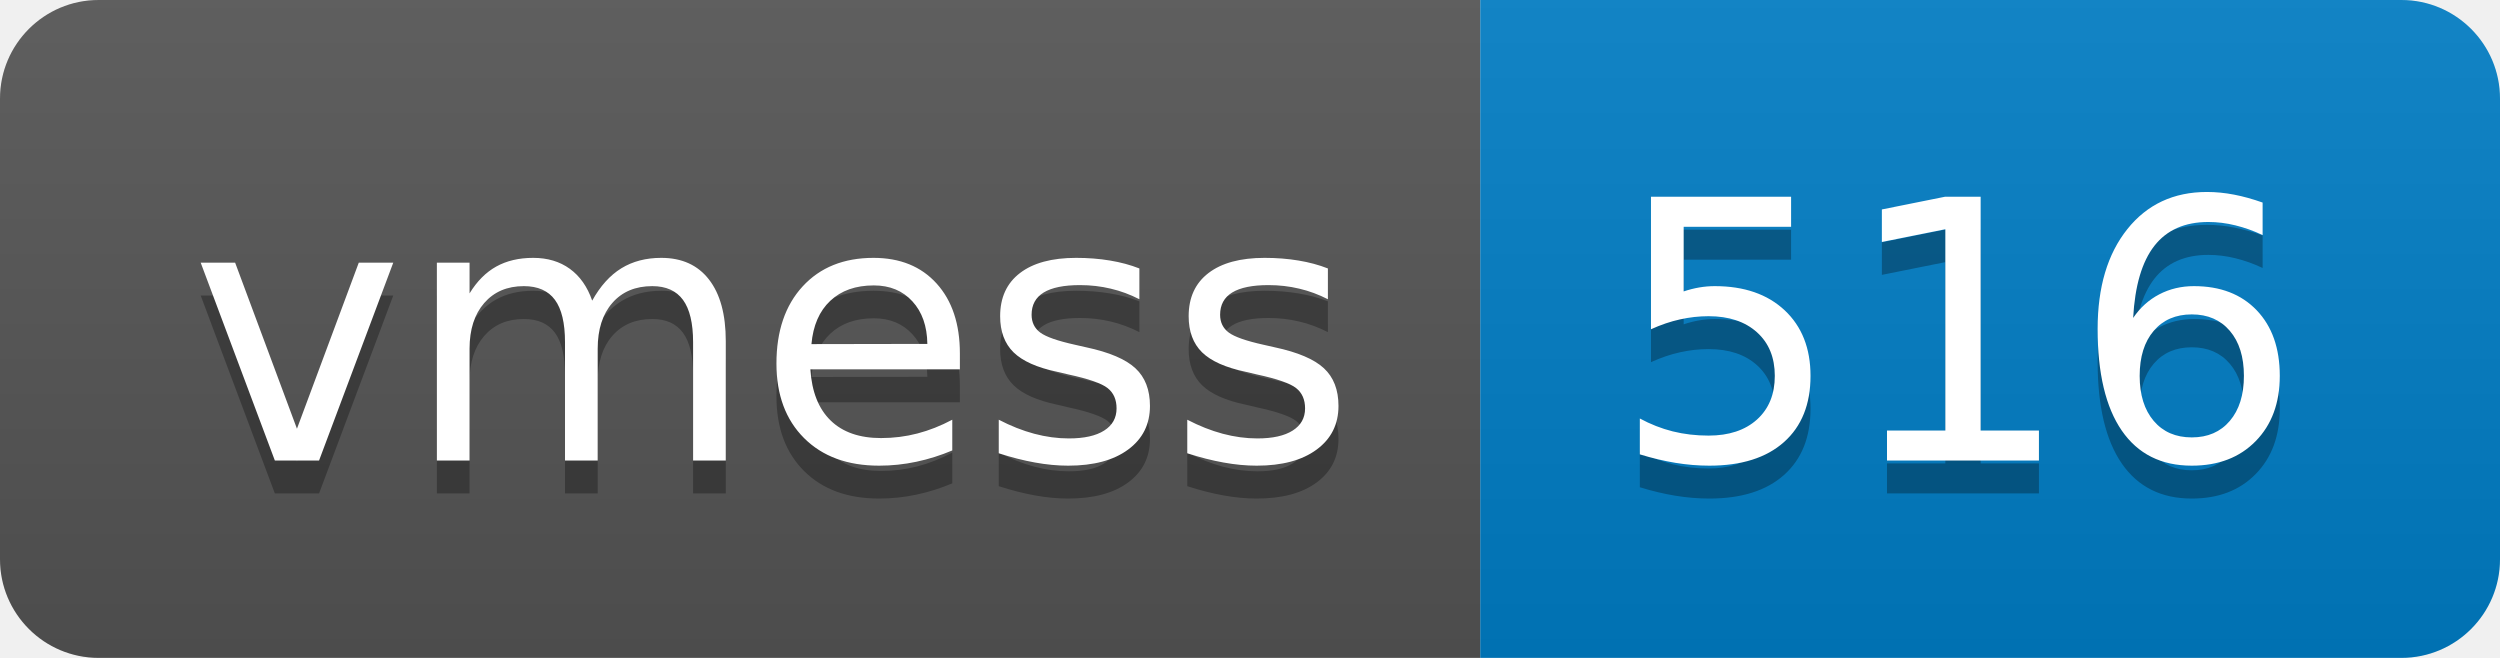
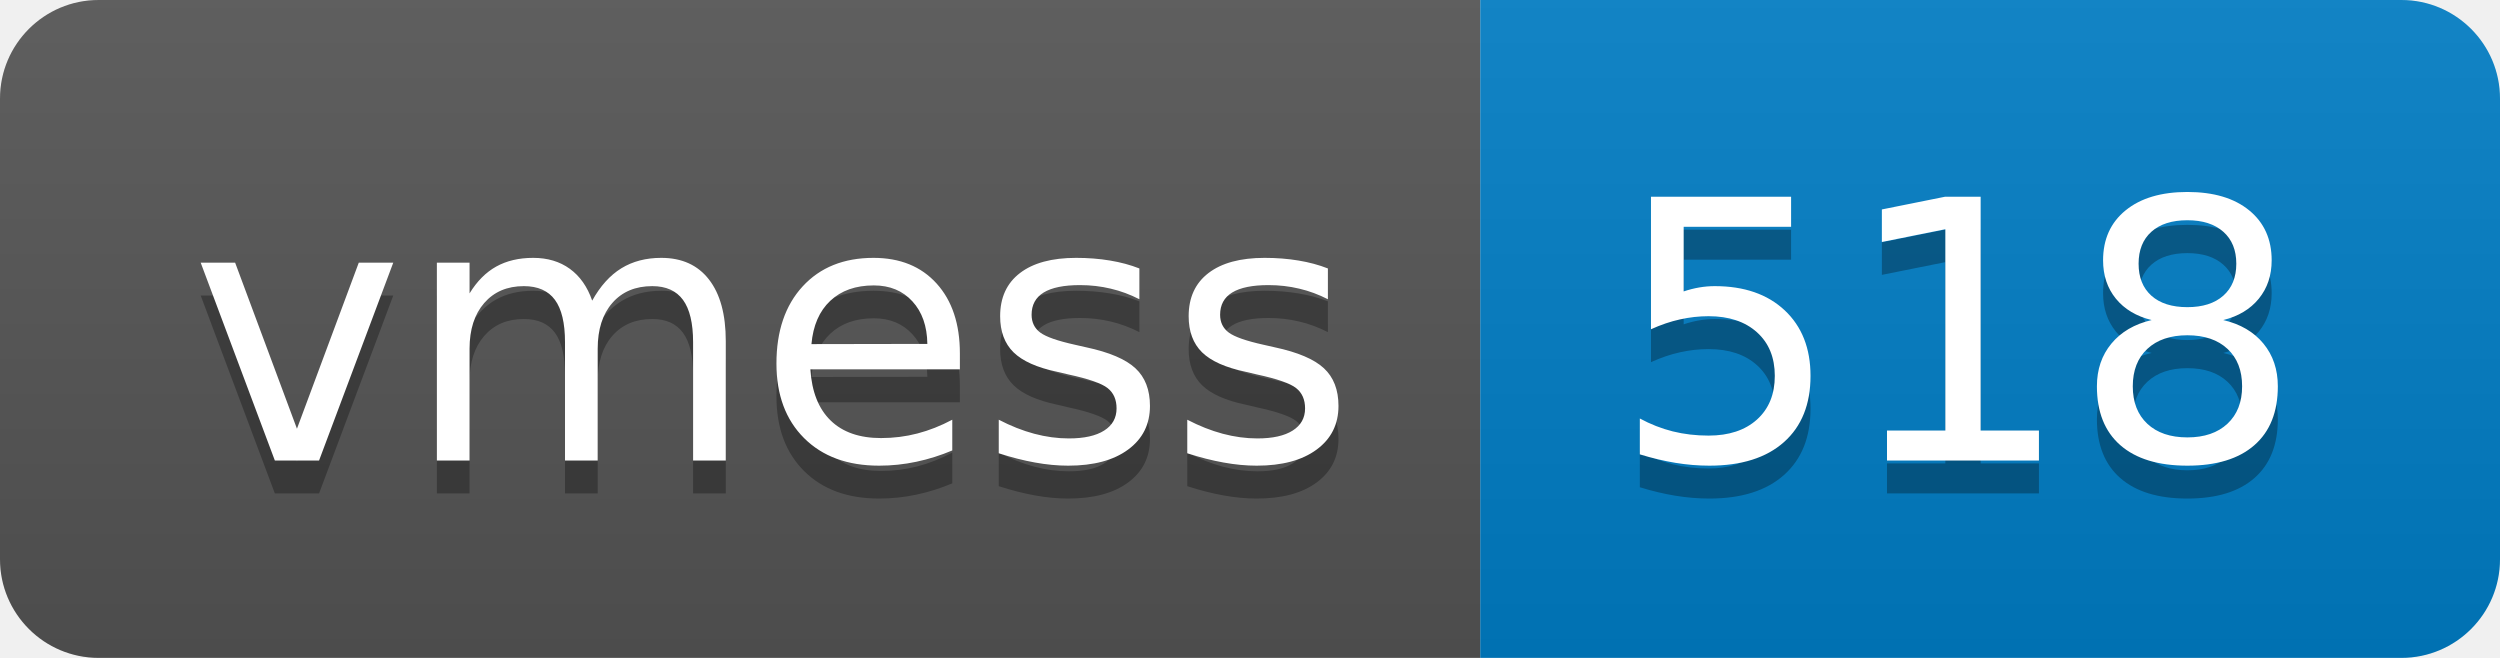
- <svg xmlns="http://www.w3.org/2000/svg" width="76" height="20" role="img" aria-label="vmess: 516">
+ <svg xmlns="http://www.w3.org/2000/svg" width="76" height="20" role="img" aria-label="vmess: 518">
  <linearGradient id="s" x2="0" y2="100%">
    <stop offset="0" stop-color="#bbb" stop-opacity=".1" />
    <stop offset="1" stop-opacity=".1" />
  </linearGradient>
  <clipPath id="r">
    <rect width="76" height="20" rx="3" fill="#fff" />
  </clipPath>
  <g clip-path="url(#r)">
    <rect width="45" height="20" fill="#555" />
    <rect x="45" width="31" height="20" fill="#007ec6" />
    <rect width="76" height="20" fill="url(#s)" />
  </g>
  <g fill="#fff" text-anchor="middle" font-family="Verdana,Geneva,DejaVu Sans,sans-serif" text-rendering="geometricPrecision" font-size="110">
    <text aria-hidden="true" x="235" y="150" fill="#010101" fill-opacity=".3" transform="scale(.1)" textLength="350">vmess</text>
    <text x="235" y="140" transform="scale(.1)" fill="#fff" textLength="350">vmess</text>
-     <text aria-hidden="true" x="595" y="150" fill="#010101" fill-opacity=".3" transform="scale(.1)" textLength="210">516</text>
-     <text x="595" y="140" transform="scale(.1)" fill="#fff" textLength="210">516</text>
+     <text aria-hidden="true" x="595" y="150" fill="#010101" fill-opacity=".3" transform="scale(.1)" textLength="210">518</text>
+     <text x="595" y="140" transform="scale(.1)" fill="#fff" textLength="210">518</text>
  </g>
</svg>
